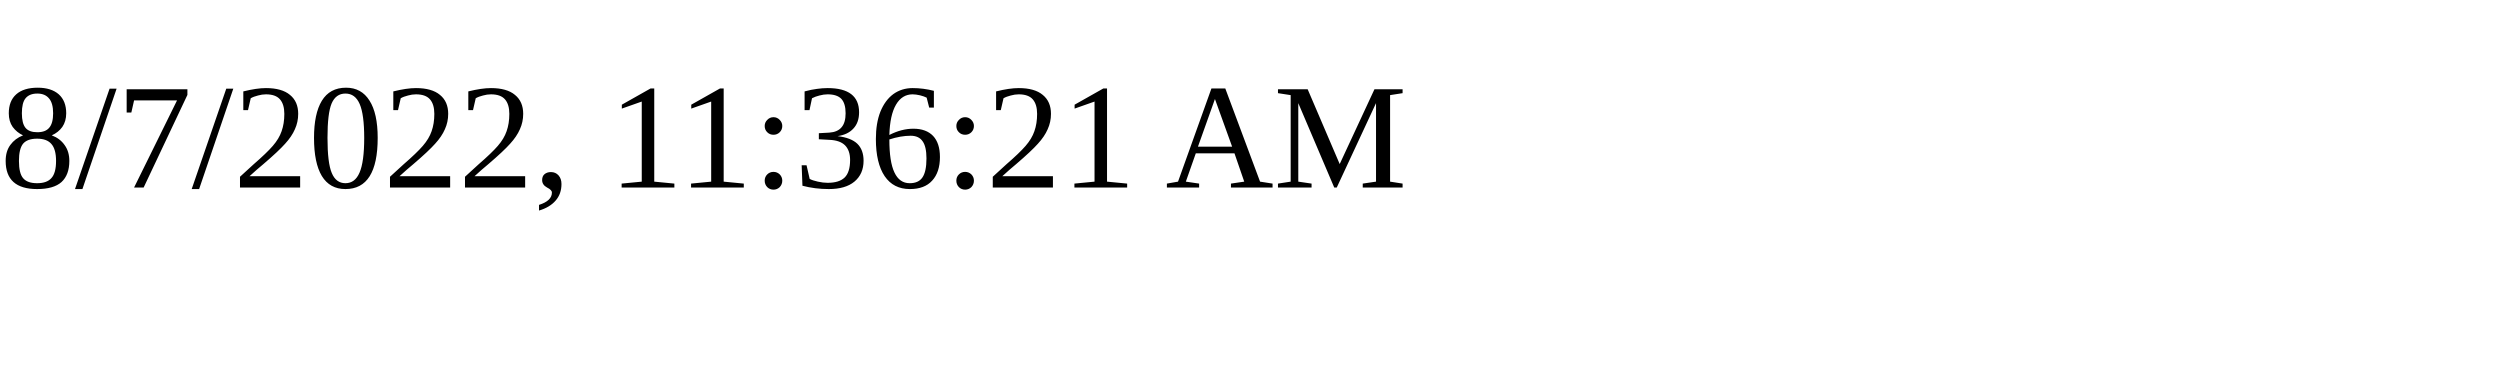
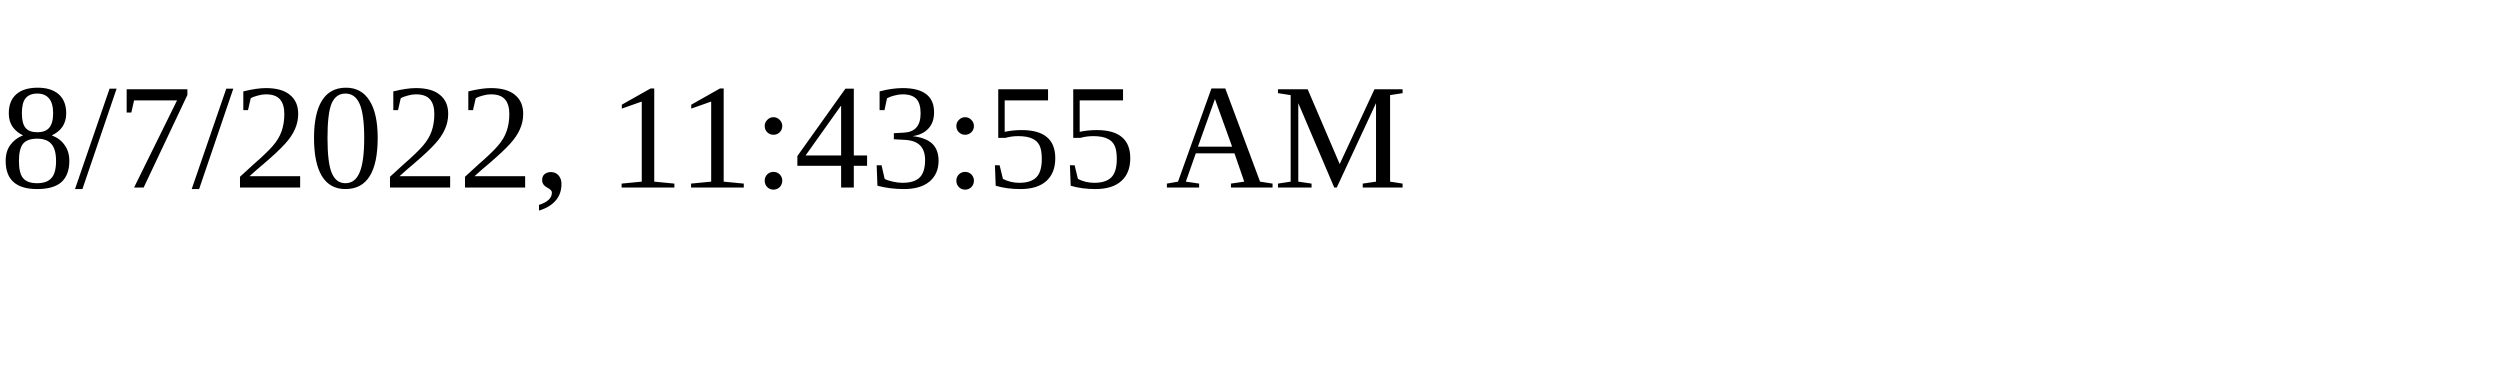
<svg xmlns="http://www.w3.org/2000/svg" height="30" width="200">
-   <text x="0" y="15">8/7/2022, 11:36:21 AM</text>
+   <text x="0" y="15">8/7/2022, 11:43:55 AM</text>
</svg>
